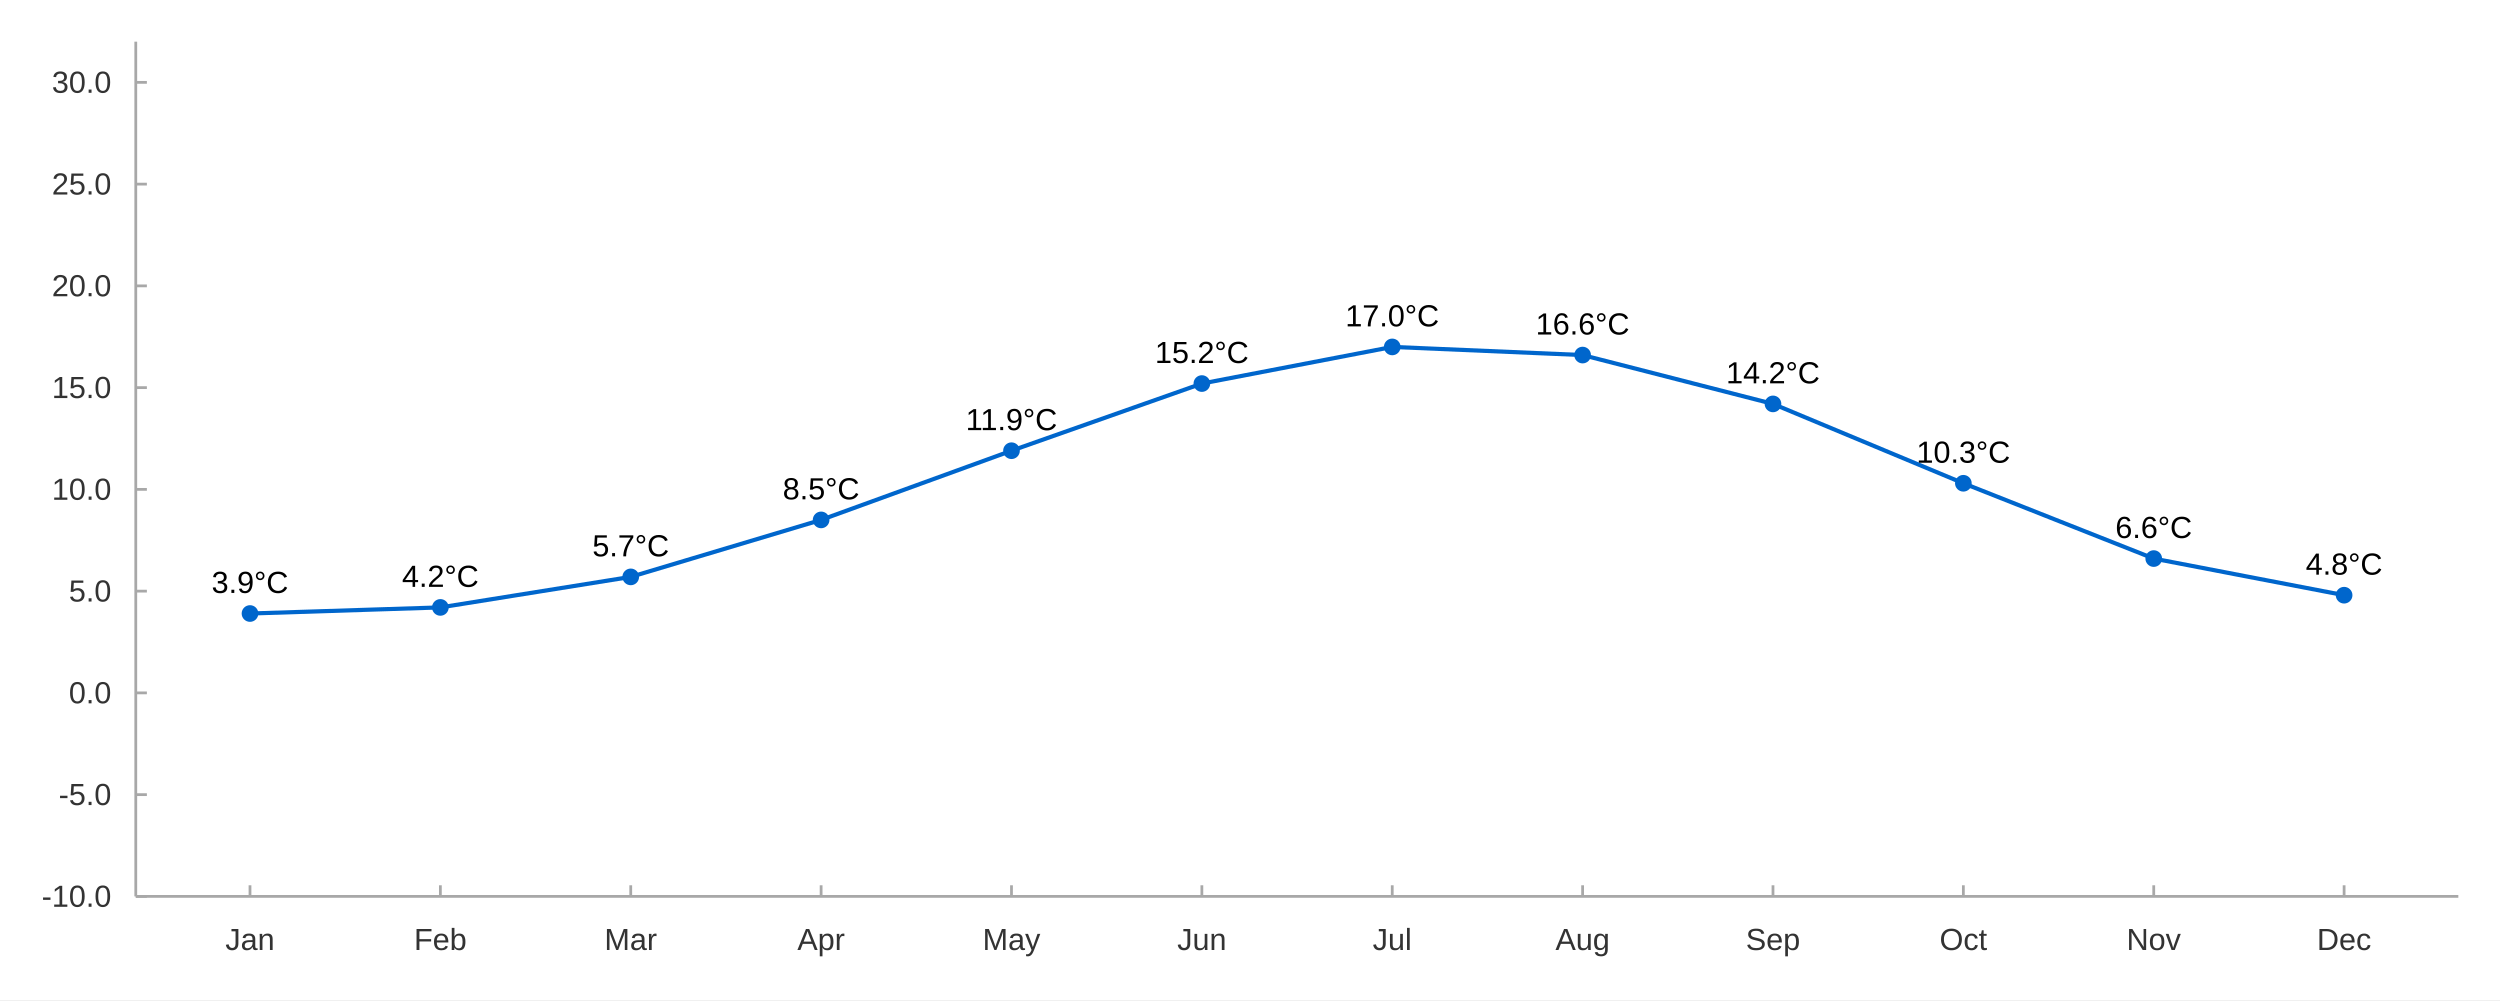
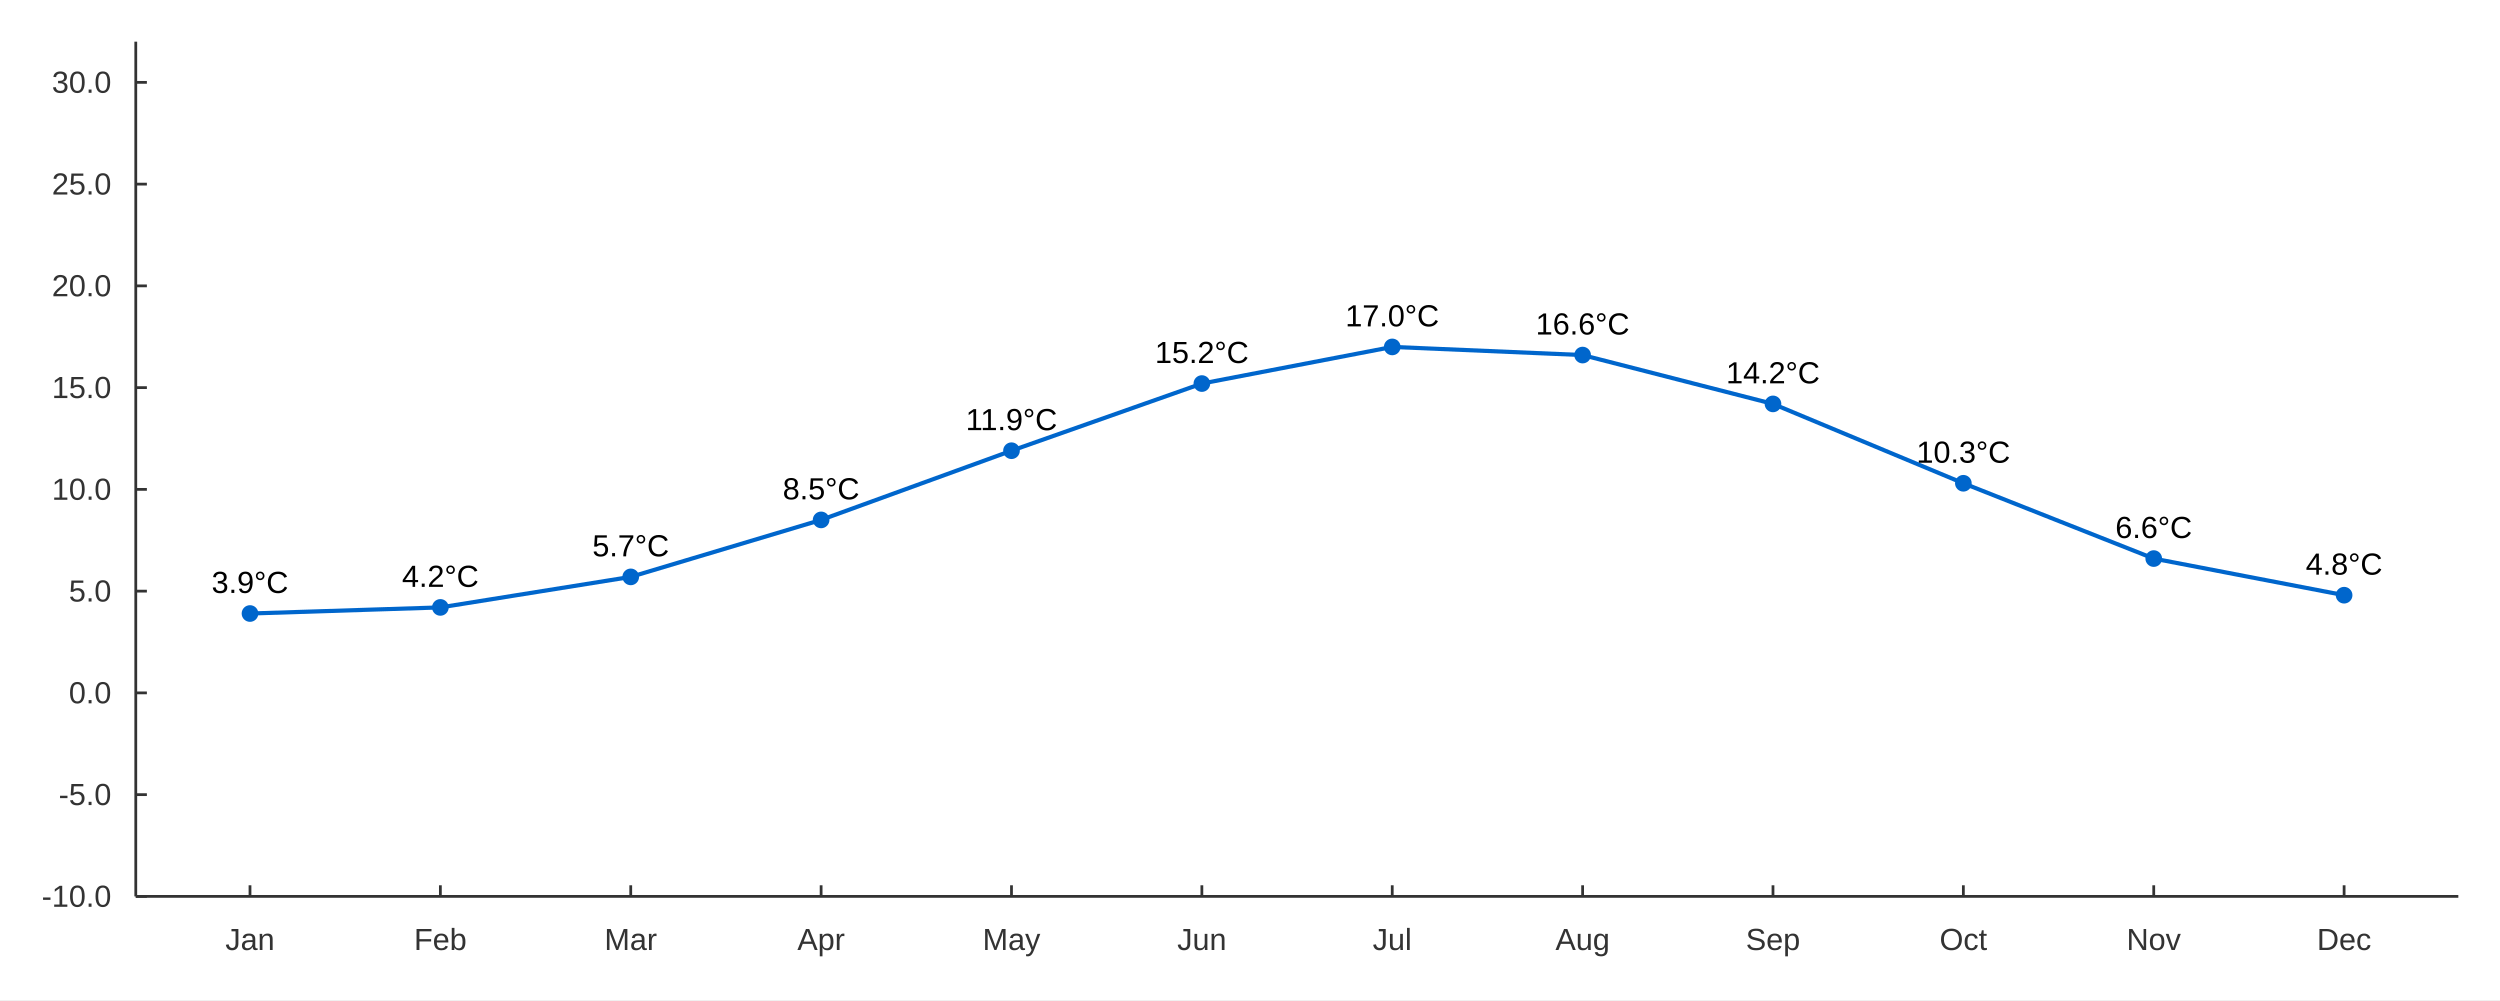
<svg xmlns="http://www.w3.org/2000/svg" width="1200" height="480" viewBox="0 0 1200.0 480.0">
  <rect width="1200" height="480" fill="#ffffff" />
-   <path stroke-width="1.333" stroke="#a8a8a8" fill="none" d="M65.171 20.0 L65.171 430.267 " />
-   <path stroke-width="1.333" stroke="#a8a8a8" fill="none" d="M65.171 430.267 L70.504 430.267 " />
-   <path stroke-width="1.333" stroke="#a8a8a8" fill="none" d="M65.171 381.425 L70.504 381.425 " />
-   <path stroke-width="1.333" stroke="#a8a8a8" fill="none" d="M65.171 332.584 L70.504 332.584 " />
-   <path stroke-width="1.333" stroke="#a8a8a8" fill="none" d="M65.171 283.743 L70.504 283.743 " />
-   <path stroke-width="1.333" stroke="#a8a8a8" fill="none" d="M65.171 234.902 L70.504 234.902 " />
-   <path stroke-width="1.333" stroke="#a8a8a8" fill="none" d="M65.171 186.06 L70.504 186.06 " />
-   <path stroke-width="1.333" stroke="#a8a8a8" fill="none" d="M65.171 137.219 L70.504 137.219 " />
-   <path stroke-width="1.333" stroke="#a8a8a8" fill="none" d="M65.171 88.378 L70.504 88.378 " />
-   <path stroke-width="1.333" stroke="#a8a8a8" fill="none" d="M65.171 39.537 L70.504 39.537 " />
+   <path stroke-width="1.333" stroke="#333333" fill="none" d="M65.171 20.0 L65.171 430.267 " />
+   <path stroke-width="1.333" stroke="#333333" fill="none" d="M65.171 430.267 L70.504 430.267 " />
+   <path stroke-width="1.333" stroke="#333333" fill="none" d="M65.171 381.425 L70.504 381.425 " />
+   <path stroke-width="1.333" stroke="#333333" fill="none" d="M65.171 332.584 L70.504 332.584 " />
+   <path stroke-width="1.333" stroke="#333333" fill="none" d="M65.171 283.743 L70.504 283.743 " />
+   <path stroke-width="1.333" stroke="#333333" fill="none" d="M65.171 234.902 L70.504 234.902 " />
+   <path stroke-width="1.333" stroke="#333333" fill="none" d="M65.171 186.06 L70.504 186.06 " />
+   <path stroke-width="1.333" stroke="#333333" fill="none" d="M65.171 137.219 L70.504 137.219 " />
+   <path stroke-width="1.333" stroke="#333333" fill="none" d="M65.171 88.378 L70.504 88.378 " />
+   <path stroke-width="1.333" stroke="#333333" fill="none" d="M65.171 39.537 L70.504 39.537 " />
  <text x="20" y="435.267" fill="#333333" font-size="14.667" font-family="Arial,Helvetica,'Helvetica Neue',sans-serif">-10.0</text>
  <text x="28.156" y="386.425" fill="#333333" font-size="14.667" font-family="Arial,Helvetica,'Helvetica Neue',sans-serif">-5.0</text>
  <text x="33.047" y="337.584" fill="#333333" font-size="14.667" font-family="Arial,Helvetica,'Helvetica Neue',sans-serif">0.0</text>
  <text x="33.047" y="288.743" fill="#333333" font-size="14.667" font-family="Arial,Helvetica,'Helvetica Neue',sans-serif">5.0</text>
  <text x="24.891" y="239.902" fill="#333333" font-size="14.667" font-family="Arial,Helvetica,'Helvetica Neue',sans-serif">10.0</text>
  <text x="24.891" y="191.06" fill="#333333" font-size="14.667" font-family="Arial,Helvetica,'Helvetica Neue',sans-serif">15.0</text>
  <text x="24.891" y="142.219" fill="#333333" font-size="14.667" font-family="Arial,Helvetica,'Helvetica Neue',sans-serif">20.0</text>
  <text x="24.891" y="93.378" fill="#333333" font-size="14.667" font-family="Arial,Helvetica,'Helvetica Neue',sans-serif">25.0</text>
  <text x="24.891" y="44.537" fill="#333333" font-size="14.667" font-family="Arial,Helvetica,'Helvetica Neue',sans-serif">30.0</text>
-   <path stroke-width="1.333" stroke="#a8a8a8" fill="none" d="M65.171 430.267 L1180.0 430.267 " />
-   <path stroke-width="1.333" stroke="#a8a8a8" fill="none" d="M119.998 430.267 L119.998 424.933 " />
-   <path stroke-width="1.333" stroke="#a8a8a8" fill="none" d="M211.378 430.267 L211.378 424.933 " />
-   <path stroke-width="1.333" stroke="#a8a8a8" fill="none" d="M302.757 430.267 L302.757 424.933 " />
-   <path stroke-width="1.333" stroke="#a8a8a8" fill="none" d="M394.137 430.267 L394.137 424.933 " />
-   <path stroke-width="1.333" stroke="#a8a8a8" fill="none" d="M485.516 430.267 L485.516 424.933 " />
-   <path stroke-width="1.333" stroke="#a8a8a8" fill="none" d="M576.896 430.267 L576.896 424.933 " />
-   <path stroke-width="1.333" stroke="#a8a8a8" fill="none" d="M668.275 430.267 L668.275 424.933 " />
-   <path stroke-width="1.333" stroke="#a8a8a8" fill="none" d="M759.655 430.267 L759.655 424.933 " />
-   <path stroke-width="1.333" stroke="#a8a8a8" fill="none" d="M851.034 430.267 L851.034 424.933 " />
-   <path stroke-width="1.333" stroke="#a8a8a8" fill="none" d="M942.413 430.267 L942.413 424.933 " />
-   <path stroke-width="1.333" stroke="#a8a8a8" fill="none" d="M1033.793 430.267 L1033.793 424.933 " />
-   <path stroke-width="1.333" stroke="#a8a8a8" fill="none" d="M1125.172 430.267 L1125.172 424.933 " />
+   <path stroke-width="1.333" stroke="#333333" fill="none" d="M65.171 430.267 L1180.0 430.267 " />
+   <path stroke-width="1.333" stroke="#333333" fill="none" d="M119.998 430.267 L119.998 424.933 " />
+   <path stroke-width="1.333" stroke="#333333" fill="none" d="M211.378 430.267 L211.378 424.933 " />
+   <path stroke-width="1.333" stroke="#333333" fill="none" d="M302.757 430.267 L302.757 424.933 " />
+   <path stroke-width="1.333" stroke="#333333" fill="none" d="M394.137 430.267 L394.137 424.933 " />
+   <path stroke-width="1.333" stroke="#333333" fill="none" d="M485.516 430.267 L485.516 424.933 " />
+   <path stroke-width="1.333" stroke="#333333" fill="none" d="M576.896 430.267 L576.896 424.933 " />
+   <path stroke-width="1.333" stroke="#333333" fill="none" d="M668.275 430.267 L668.275 424.933 " />
+   <path stroke-width="1.333" stroke="#333333" fill="none" d="M759.655 430.267 L759.655 424.933 " />
+   <path stroke-width="1.333" stroke="#333333" fill="none" d="M851.034 430.267 L851.034 424.933 " />
+   <path stroke-width="1.333" stroke="#333333" fill="none" d="M942.413 430.267 L942.413 424.933 " />
+   <path stroke-width="1.333" stroke="#333333" fill="none" d="M1033.793 430.267 L1033.793 424.933 " />
+   <path stroke-width="1.333" stroke="#333333" fill="none" d="M1125.172 430.267 L1125.172 424.933 " />
  <text x="108.17" y="456" fill="#333333" font-size="14.667" font-family="Arial,Helvetica,'Helvetica Neue',sans-serif">Jan</text>
  <text x="198.737" y="456" fill="#333333" font-size="14.667" font-family="Arial,Helvetica,'Helvetica Neue',sans-serif">Feb</text>
  <text x="290.125" y="456" fill="#333333" font-size="14.667" font-family="Arial,Helvetica,'Helvetica Neue',sans-serif">Mar</text>
  <text x="382.723" y="456" fill="#333333" font-size="14.667" font-family="Arial,Helvetica,'Helvetica Neue',sans-serif">Apr</text>
  <text x="471.657" y="456" fill="#333333" font-size="14.667" font-family="Arial,Helvetica,'Helvetica Neue',sans-serif">May</text>
  <text x="565.068" y="456" fill="#333333" font-size="14.667" font-family="Arial,Helvetica,'Helvetica Neue',sans-serif">Jun</text>
  <text x="658.892" y="456" fill="#333333" font-size="14.667" font-family="Arial,Helvetica,'Helvetica Neue',sans-serif">Jul</text>
  <text x="746.608" y="456" fill="#333333" font-size="14.667" font-family="Arial,Helvetica,'Helvetica Neue',sans-serif">Aug</text>
  <text x="837.987" y="456" fill="#333333" font-size="14.667" font-family="Arial,Helvetica,'Helvetica Neue',sans-serif">Sep</text>
  <text x="930.999" y="456" fill="#333333" font-size="14.667" font-family="Arial,Helvetica,'Helvetica Neue',sans-serif">Oct</text>
  <text x="1020.746" y="456" fill="#333333" font-size="14.667" font-family="Arial,Helvetica,'Helvetica Neue',sans-serif">Nov</text>
  <text x="1112.125" y="456" fill="#333333" font-size="14.667" font-family="Arial,Helvetica,'Helvetica Neue',sans-serif">Dec</text>
  <path stroke-width="2" stroke="#0066cc" fill="none" d="M119.998 294.488 L211.378 291.557 L302.757 276.905 L394.137 249.554 L485.516 216.342 L576.896 184.107 L668.275 166.524 L759.655 170.431 L851.034 193.875 L942.413 231.971 L1033.793 268.114 L1125.172 285.697 " />
  <path fill="#0066cc" d="M123.998 294.488 M115.998 294.488 a4.0 4.0 0 1 0 8.0 0 a4.0 4.0 0 1 0 -8.0 0 " />
  <path fill="#0066cc" d="M215.378 291.557 M207.378 291.557 a4.0 4.0 0 1 0 8.0 0 a4.0 4.0 0 1 0 -8.0 0 " />
  <path fill="#0066cc" d="M306.757 276.905 M298.757 276.905 a4.0 4.0 0 1 0 8.0 0 a4.0 4.0 0 1 0 -8.0 0 " />
  <path fill="#0066cc" d="M398.137 249.554 M390.137 249.554 a4.0 4.0 0 1 0 8.0 0 a4.0 4.0 0 1 0 -8.0 0 " />
  <path fill="#0066cc" d="M489.516 216.342 M481.516 216.342 a4.0 4.0 0 1 0 8.0 0 a4.0 4.0 0 1 0 -8.0 0 " />
  <path fill="#0066cc" d="M580.896 184.107 M572.896 184.107 a4.0 4.0 0 1 0 8.0 0 a4.0 4.0 0 1 0 -8.0 0 " />
  <path fill="#0066cc" d="M672.275 166.524 M664.275 166.524 a4.0 4.0 0 1 0 8.0 0 a4.0 4.0 0 1 0 -8.0 0 " />
  <path fill="#0066cc" d="M763.655 170.431 M755.655 170.431 a4.0 4.0 0 1 0 8.0 0 a4.0 4.0 0 1 0 -8.0 0 " />
  <path fill="#0066cc" d="M855.034 193.875 M847.034 193.875 a4.0 4.0 0 1 0 8.0 0 a4.0 4.0 0 1 0 -8.0 0 " />
  <path fill="#0066cc" d="M946.413 231.971 M938.413 231.971 a4.0 4.0 0 1 0 8.0 0 a4.0 4.0 0 1 0 -8.0 0 " />
  <path fill="#0066cc" d="M1037.793 268.114 M1029.793 268.114 a4.0 4.0 0 1 0 8.0 0 a4.0 4.0 0 1 0 -8.0 0 " />
  <path fill="#0066cc" d="M1129.172 285.697 M1121.172 285.697 a4.0 4.0 0 1 0 8.0 0 a4.0 4.0 0 1 0 -8.0 0 " />
  <text x="101.569" y="284.621" fill="#000000" font-size="14.667" font-family="Arial,Helvetica,'Helvetica Neue',sans-serif">3.9°C</text>
  <text x="192.948" y="281.691" fill="#000000" font-size="14.667" font-family="Arial,Helvetica,'Helvetica Neue',sans-serif">4.2°C</text>
  <text x="284.328" y="267.038" fill="#000000" font-size="14.667" font-family="Arial,Helvetica,'Helvetica Neue',sans-serif">5.7°C</text>
  <text x="375.707" y="239.687" fill="#000000" font-size="14.667" font-family="Arial,Helvetica,'Helvetica Neue',sans-serif">8.5°C</text>
  <text x="463.555" y="206.475" fill="#000000" font-size="14.667" font-family="Arial,Helvetica,'Helvetica Neue',sans-serif">11.9°C</text>
  <text x="554.388" y="174.24" fill="#000000" font-size="14.667" font-family="Arial,Helvetica,'Helvetica Neue',sans-serif">15.2°C</text>
  <text x="645.767" y="156.657" fill="#000000" font-size="14.667" font-family="Arial,Helvetica,'Helvetica Neue',sans-serif">17.0°C</text>
  <text x="737.147" y="160.564" fill="#000000" font-size="14.667" font-family="Arial,Helvetica,'Helvetica Neue',sans-serif">16.6°C</text>
  <text x="828.526" y="184.008" fill="#000000" font-size="14.667" font-family="Arial,Helvetica,'Helvetica Neue',sans-serif">14.2°C</text>
  <text x="919.906" y="222.104" fill="#000000" font-size="14.667" font-family="Arial,Helvetica,'Helvetica Neue',sans-serif">10.3°C</text>
  <text x="1015.363" y="258.247" fill="#000000" font-size="14.667" font-family="Arial,Helvetica,'Helvetica Neue',sans-serif">6.6°C</text>
  <text x="1106.743" y="275.83" fill="#000000" font-size="14.667" font-family="Arial,Helvetica,'Helvetica Neue',sans-serif">4.8°C</text>
</svg>
